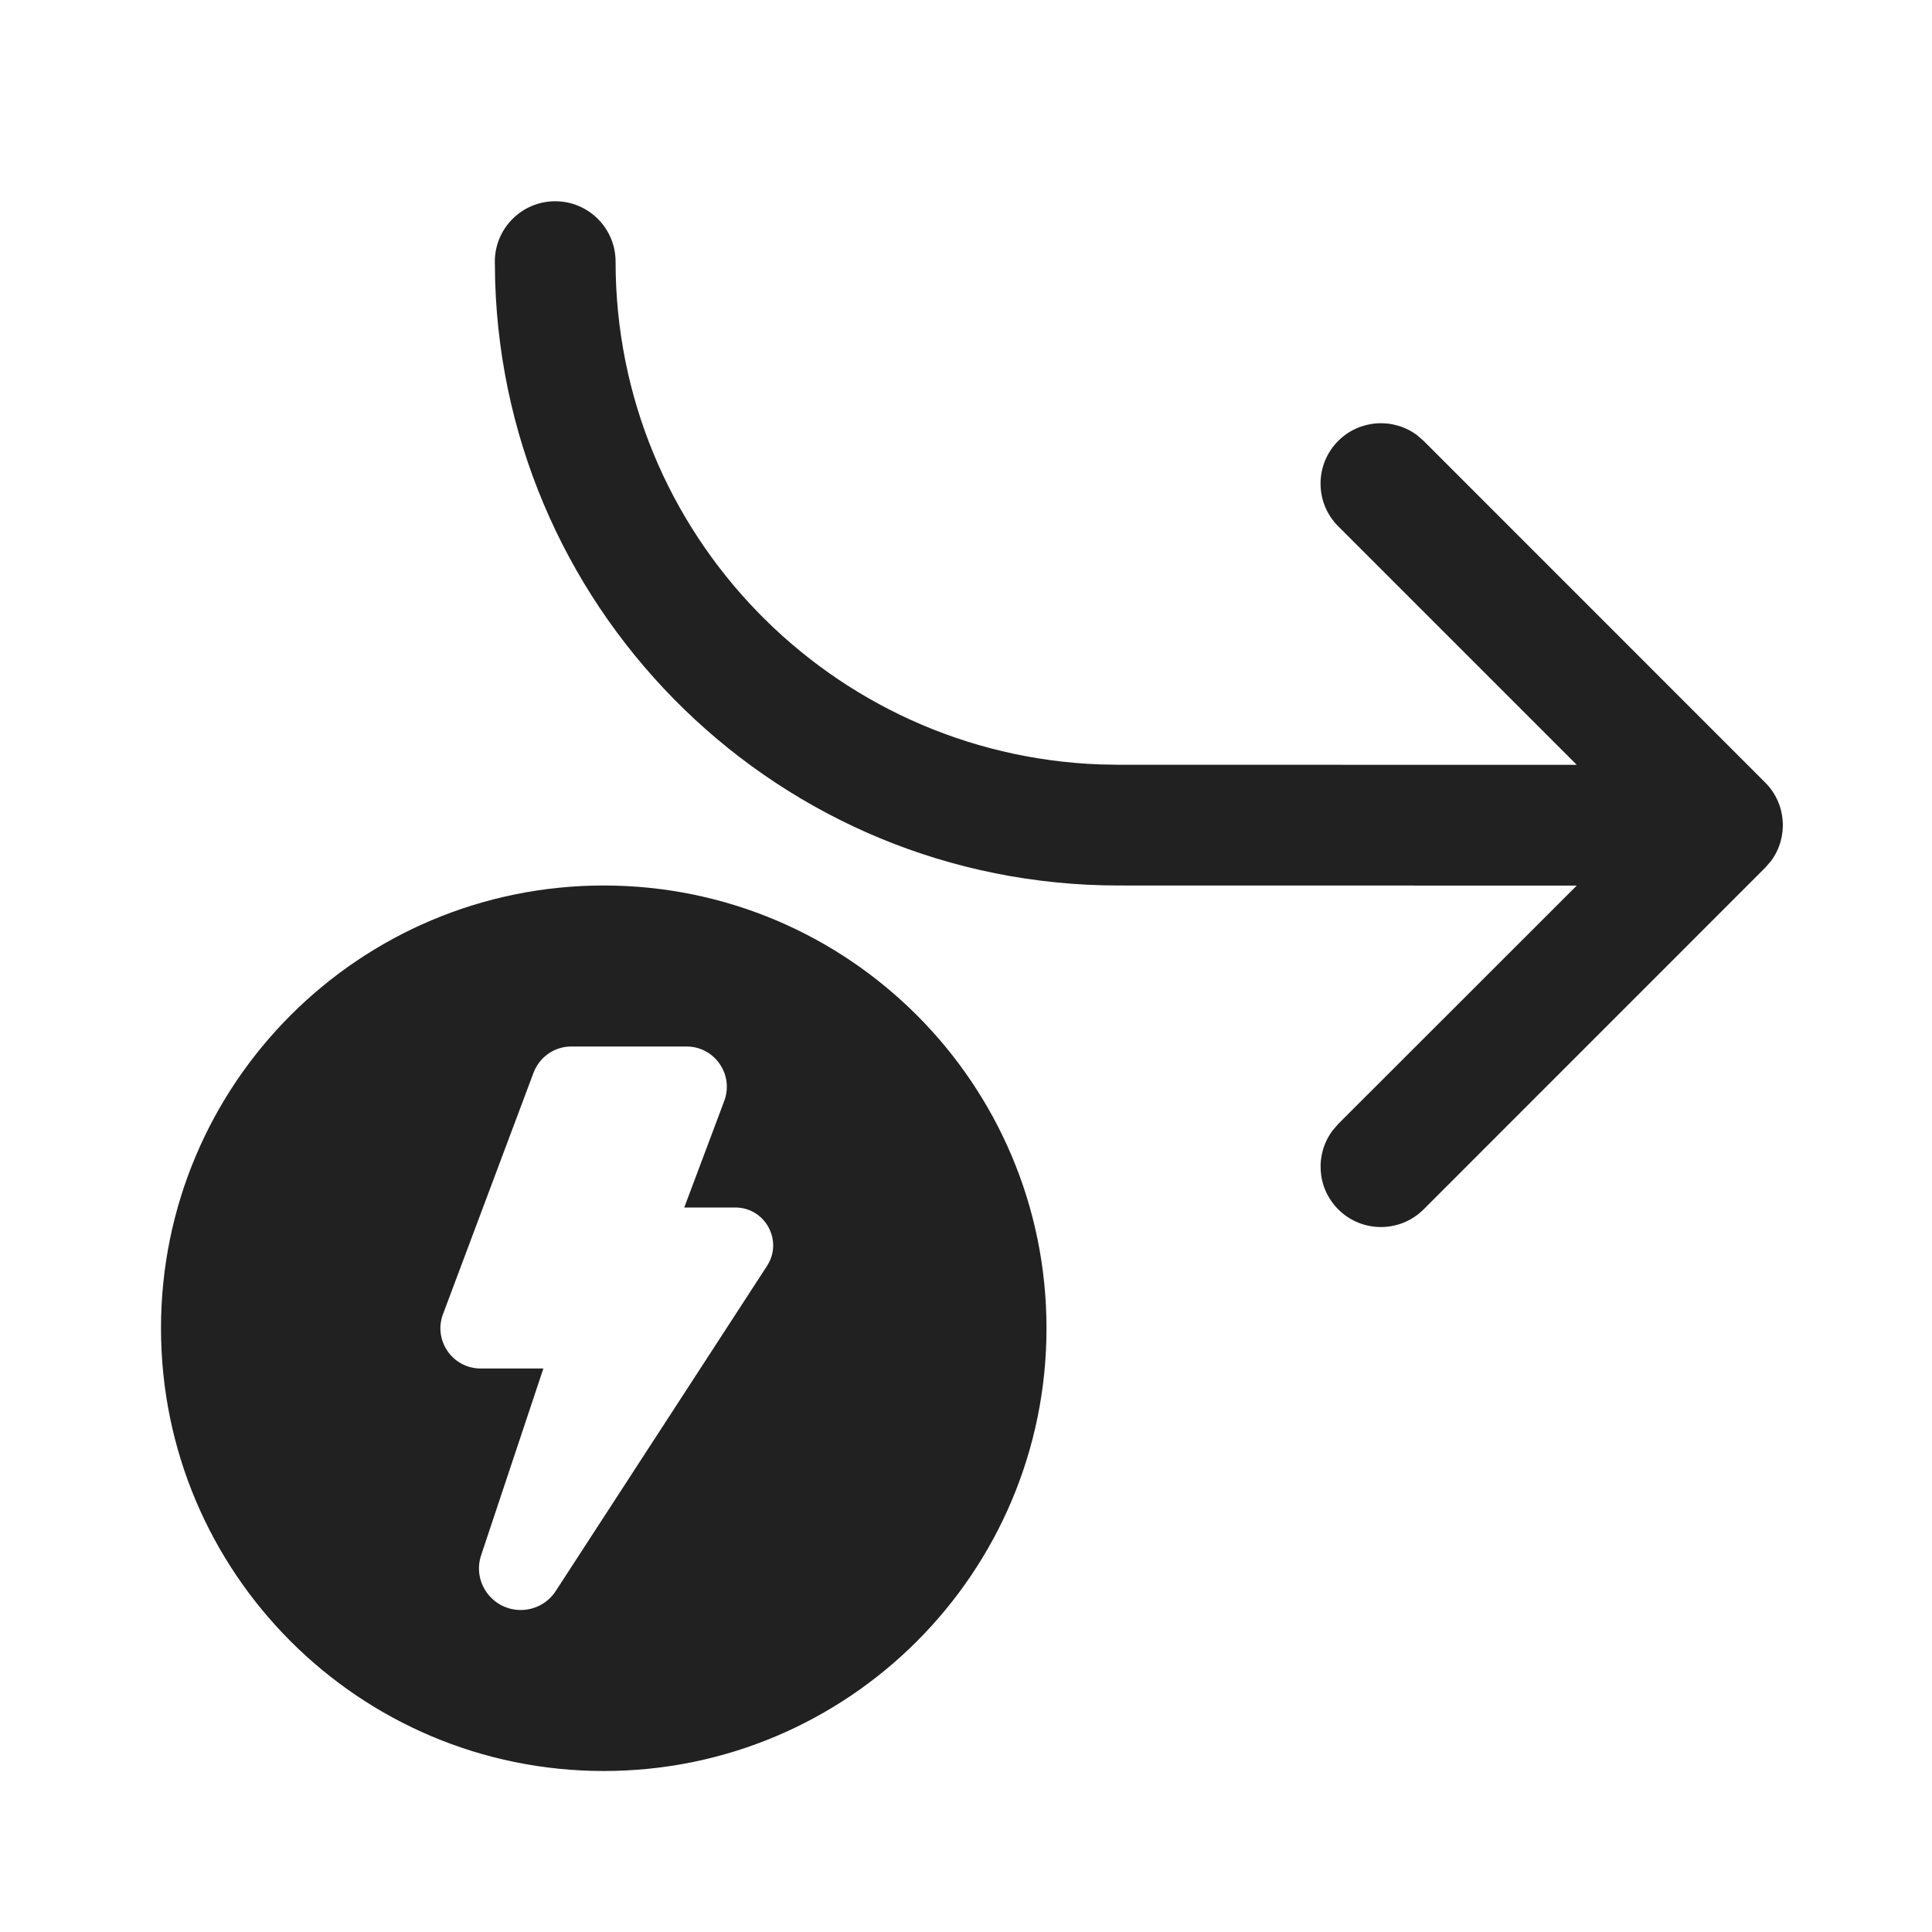
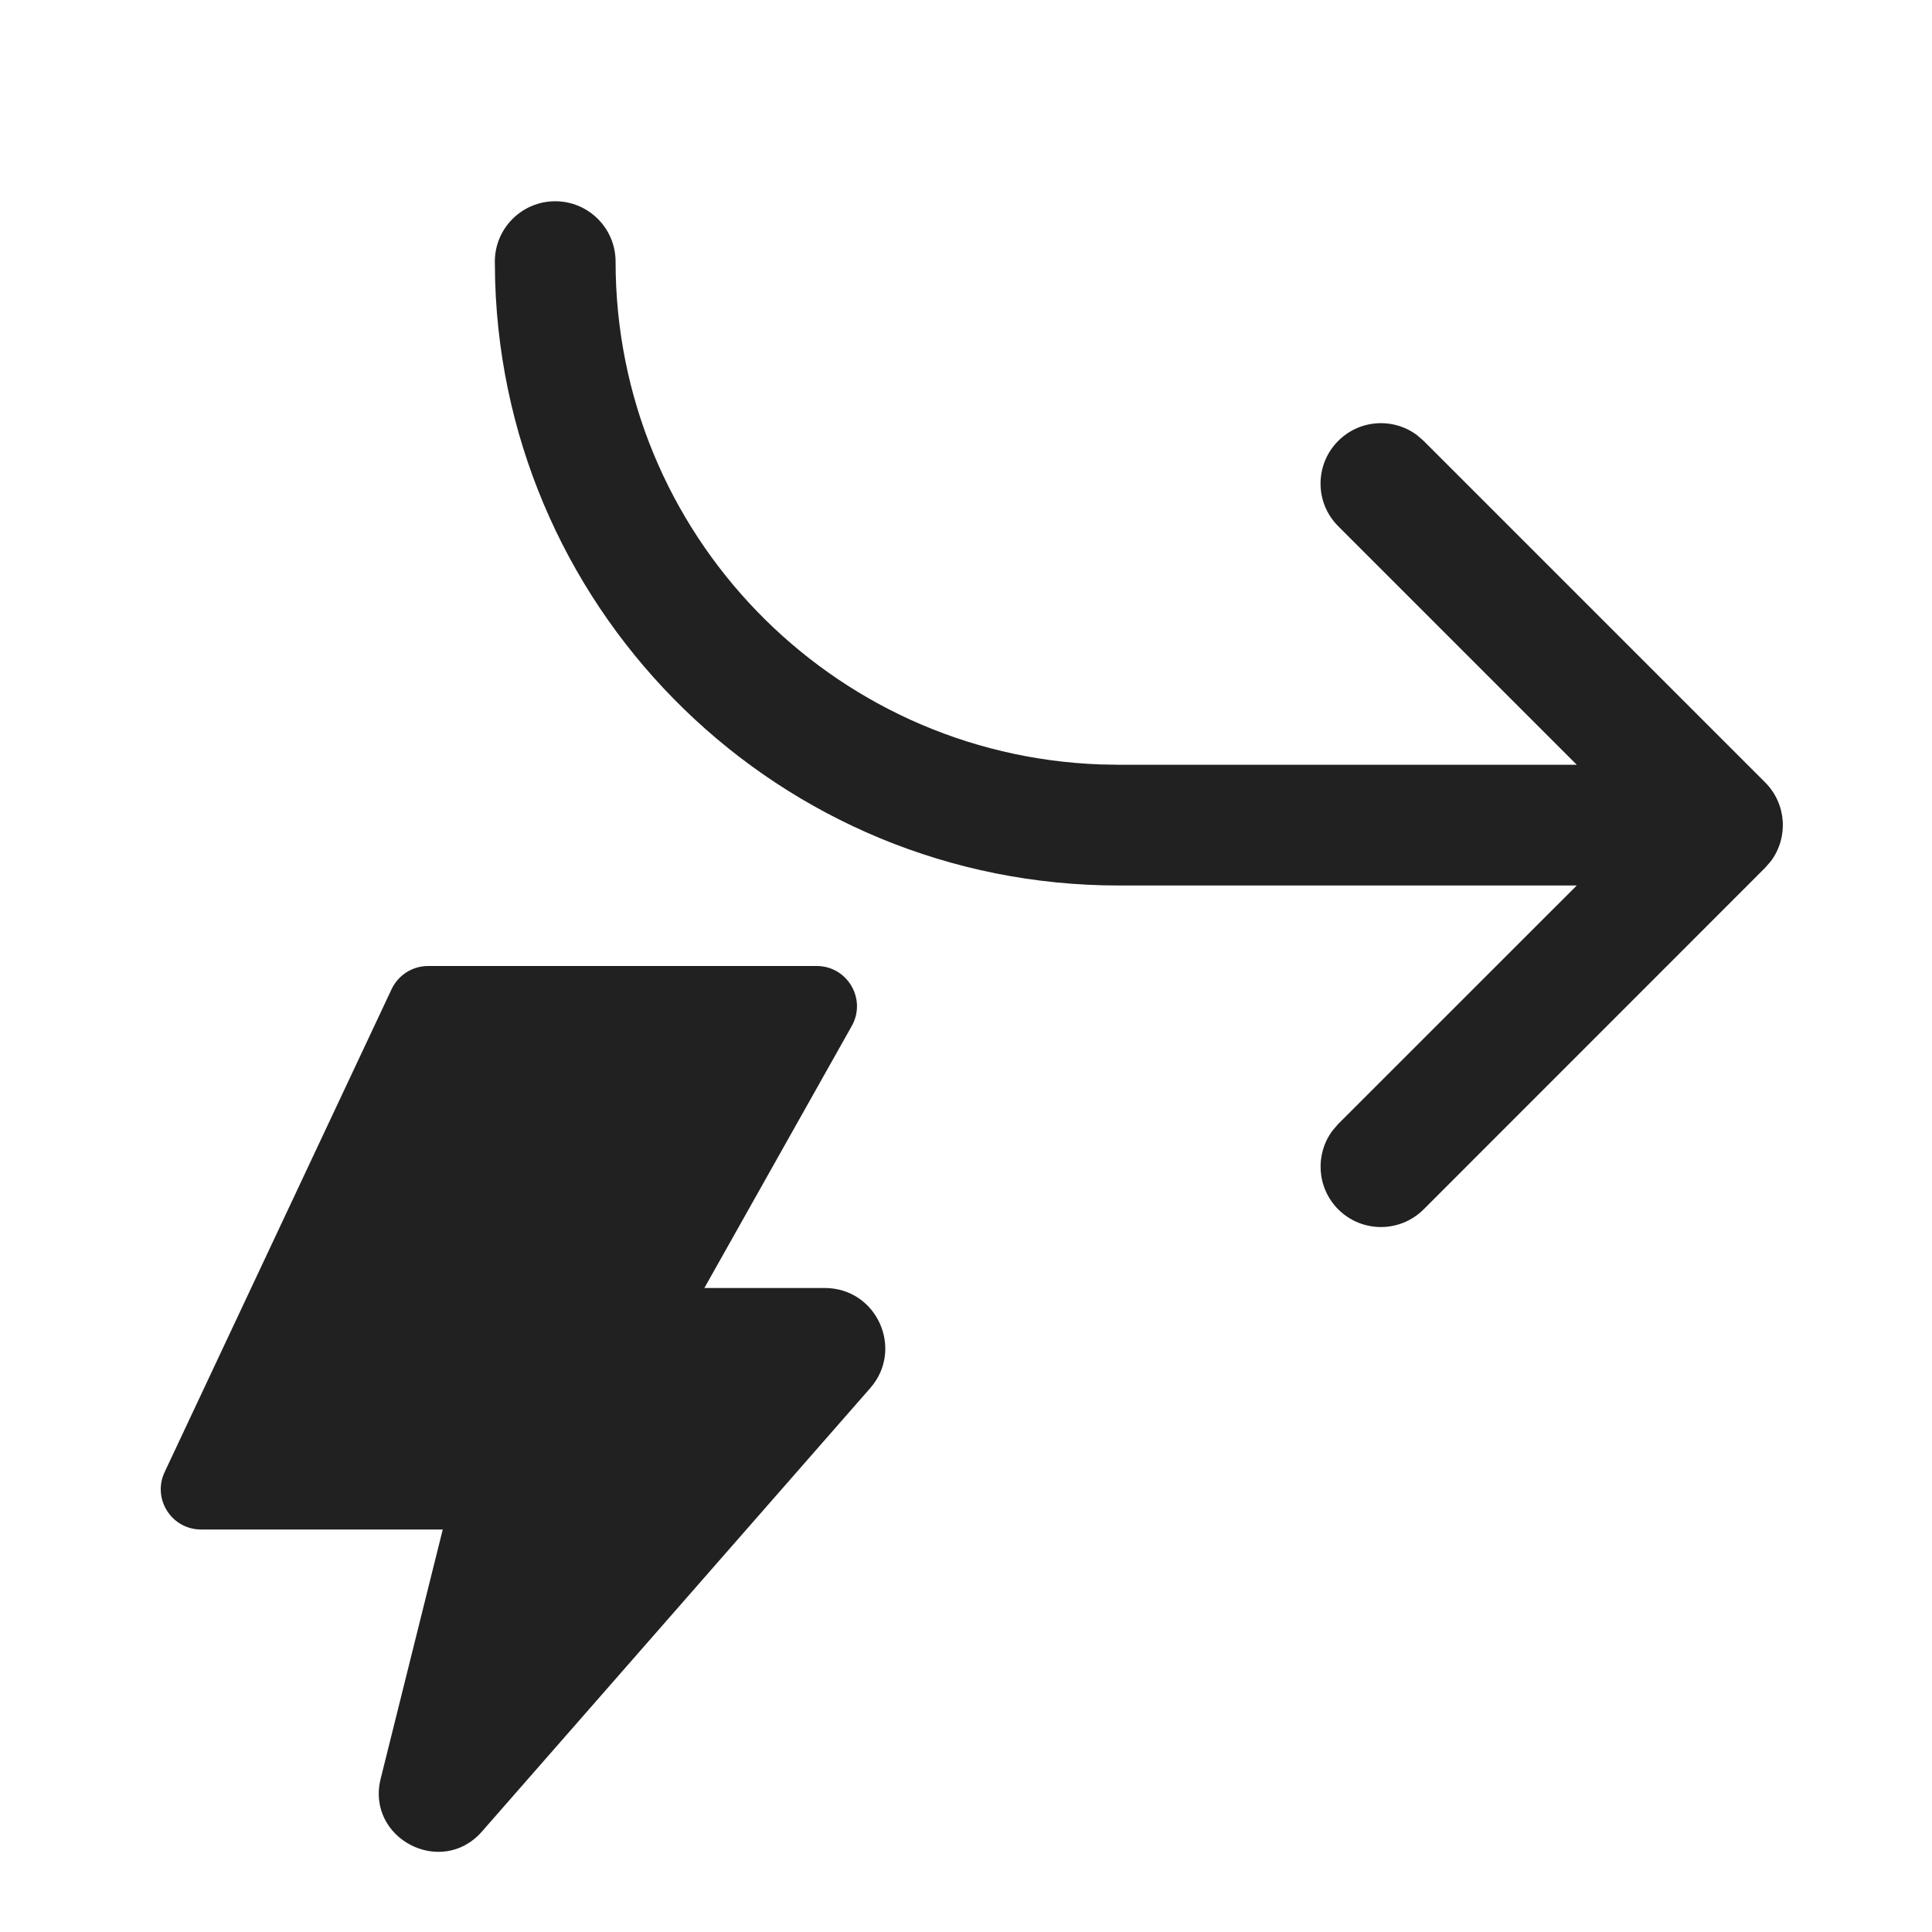
<svg xmlns="http://www.w3.org/2000/svg" width="24" height="24" viewBox="0 0 24 24" fill="none">
-   <path d="M13 16.5C13 19.538 10.538 22 7.5 22C4.462 22 2 19.538 2 16.5C2 13.463 4.462 11 7.5 11C10.538 11 13 13.463 13 16.5ZM8.528 13H7.096C6.888 13 6.702 13.13 6.628 13.325L5.503 16.325C5.381 16.652 5.622 17 5.971 17H6.75L5.977 19.319C5.865 19.654 6.115 20 6.469 20C6.644 20 6.808 19.912 6.903 19.765L9.528 15.726C9.731 15.414 9.507 15 9.134 15H8.5L8.997 13.676C9.119 13.349 8.878 13 8.528 13ZM16.624 6.538L19.587 9.501L13.897 9.5L13.668 9.496C10.322 9.375 7.647 6.625 7.647 3.25C7.647 2.836 7.311 2.5 6.897 2.5C6.483 2.5 6.147 2.836 6.147 3.25L6.151 3.496C6.281 7.662 9.699 11 13.897 11L19.587 11.001L16.624 13.962L16.552 14.046C16.334 14.34 16.358 14.757 16.624 15.023C16.917 15.316 17.392 15.316 17.685 15.023L21.927 10.78L22 10.696C22.218 10.403 22.194 9.986 21.927 9.72L17.685 5.477L17.601 5.404C17.307 5.187 16.89 5.211 16.624 5.477C16.331 5.77 16.331 6.245 16.624 6.538Z" fill="#212121" />
+   <path d="M19.587 9.5L16.624 6.537C16.331 6.245 16.331 5.77 16.624 5.477C16.89 5.21 17.307 5.186 17.601 5.404L17.685 5.477L21.927 9.719C22.194 9.986 22.218 10.402 22 10.696L21.927 10.78L17.685 15.023C17.392 15.316 16.917 15.316 16.624 15.023C16.358 14.756 16.334 14.34 16.552 14.046L16.624 13.962L19.587 11L13.897 11C9.699 11 6.281 7.662 6.151 3.496L6.147 3.25C6.147 2.836 6.483 2.5 6.897 2.5C7.311 2.5 7.647 2.836 7.647 3.25C7.647 6.625 10.322 9.375 13.668 9.496L13.897 9.5L19.587 9.5ZM5.318 12H10.145C10.528 12 10.768 12.412 10.581 12.745L8.75 16H10.246C10.891 16 11.235 16.759 10.81 17.244L5.987 22.752C5.482 23.328 4.544 22.837 4.729 22.095L5.5 19H2.498C2.131 19 1.889 18.619 2.045 18.287L4.865 12.287C4.948 12.112 5.124 12 5.318 12Z" fill="#212121" />
</svg>
